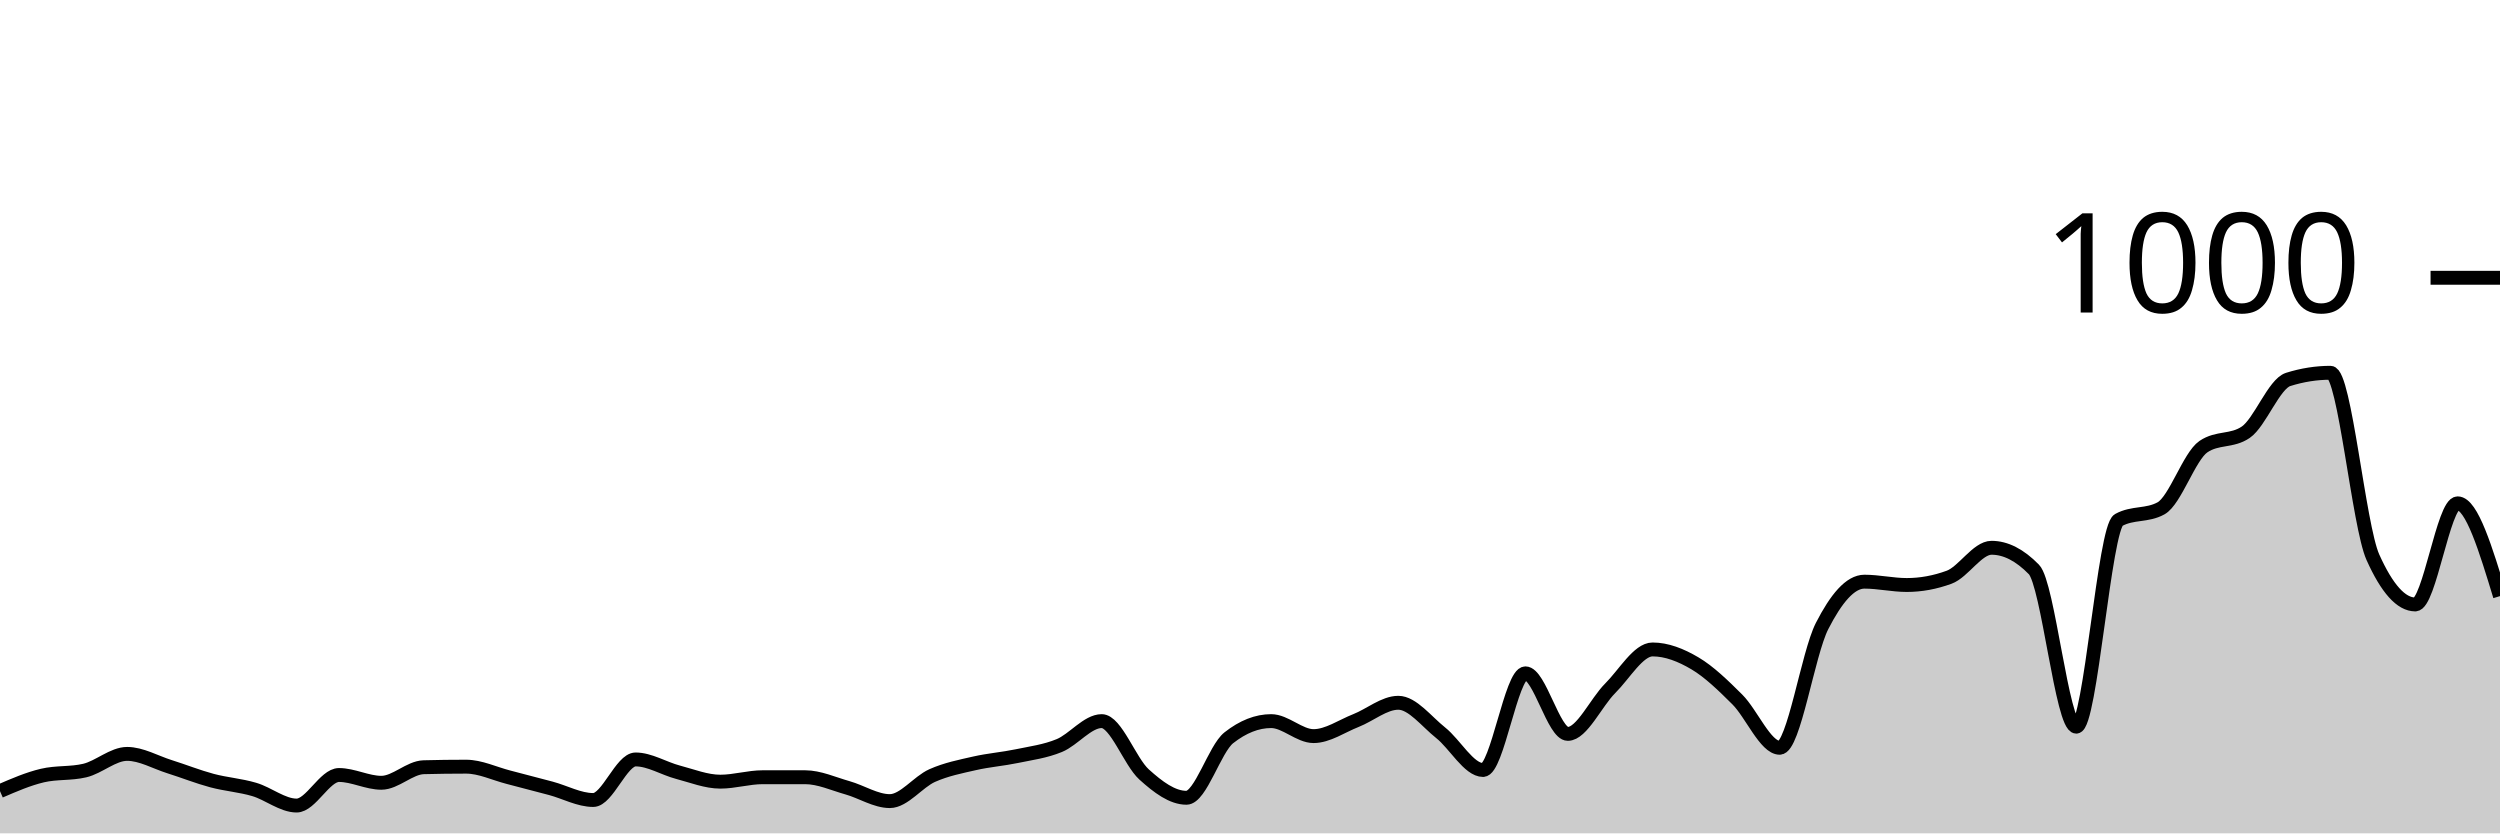
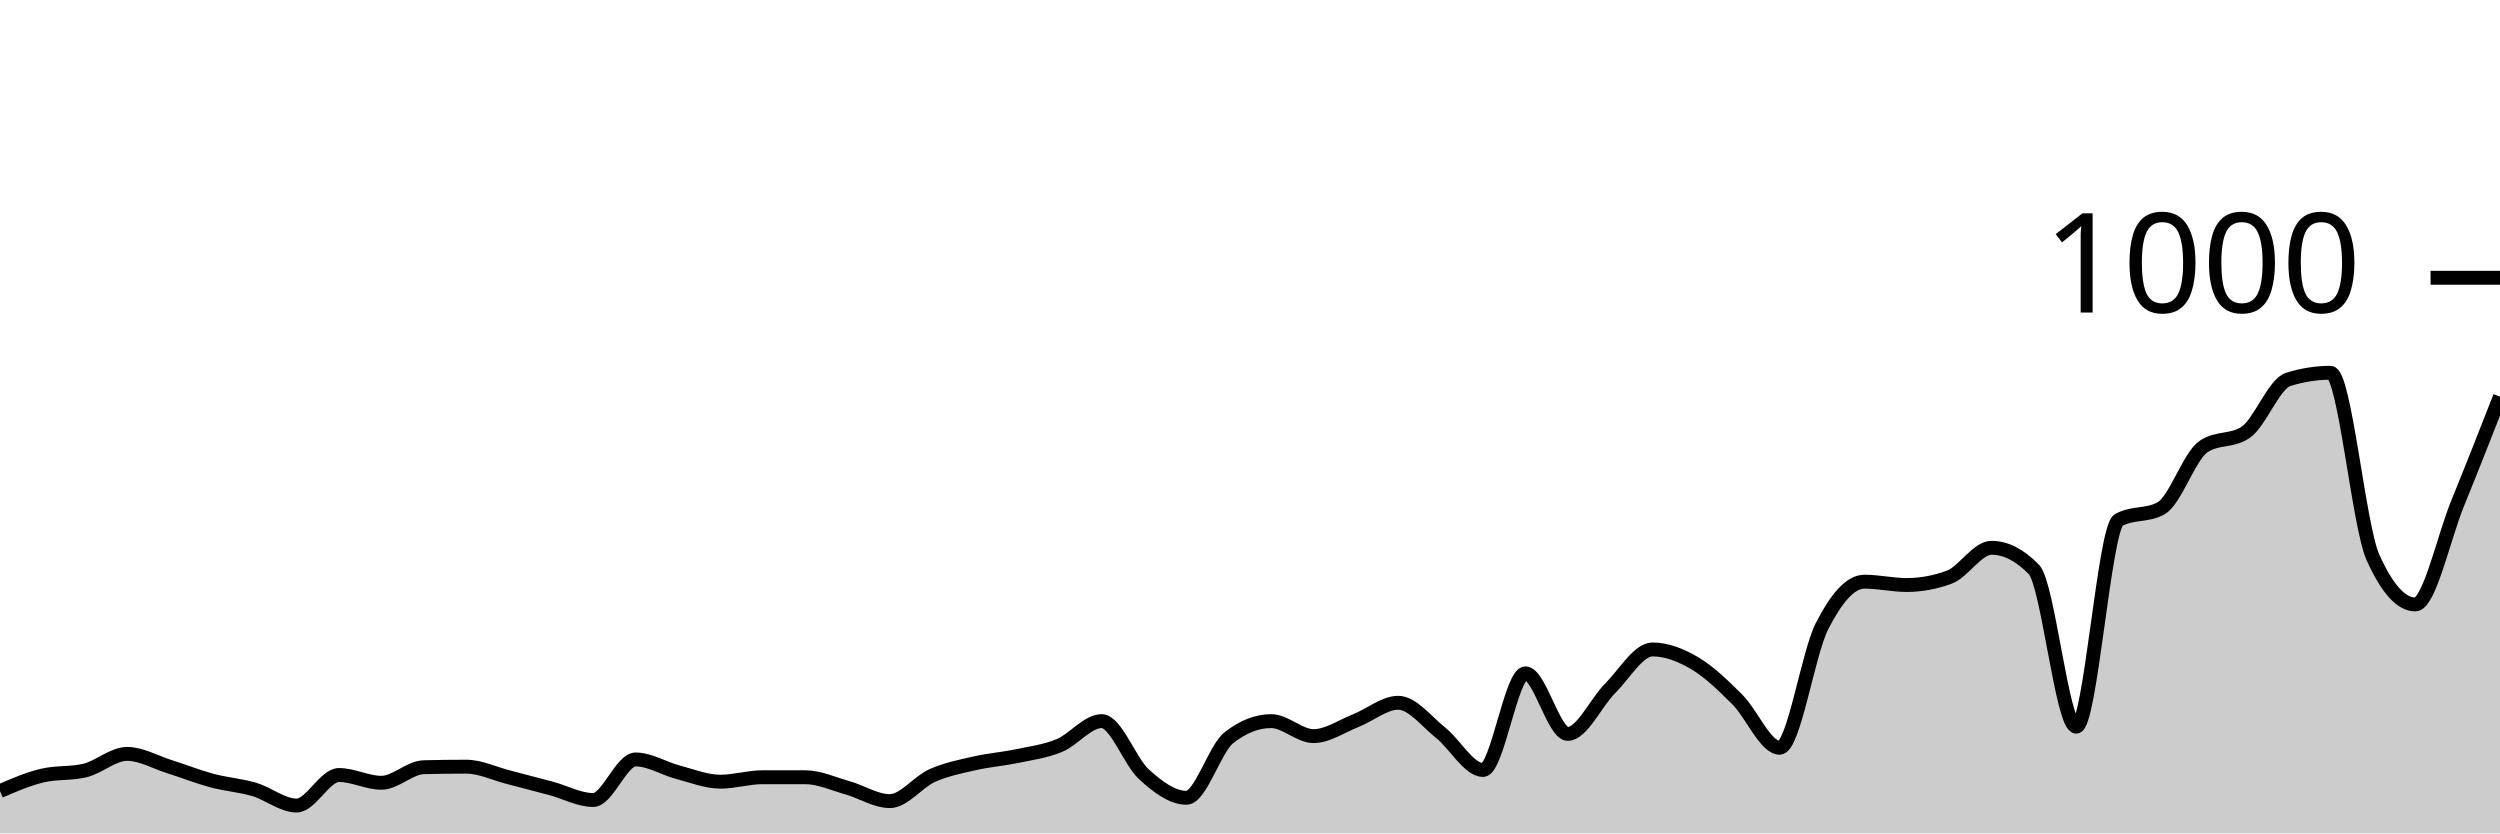
<svg xmlns="http://www.w3.org/2000/svg" viewBox="0 0 180 60">
  <g transform="translate(0,20)">
-     <path class="area" fill="rgba(0, 0, 0, 0.2)" d="M0,36.96C1.017,36.52,2.034,36.08,3.051,35.84C4.068,35.6,5.085,35.72,6.102,35.48C7.119,35.24,8.136,34.28,9.153,34.28C10.169,34.28,11.186,34.88,12.203,35.2C13.22,35.52,14.237,35.927,15.254,36.2C16.271,36.473,17.288,36.54,18.305,36.84C19.322,37.14,20.339,38,21.356,38C22.373,38,23.39,35.8,24.407,35.8C25.424,35.8,26.441,36.36,27.458,36.36C28.475,36.36,29.492,35.267,30.508,35.24C31.525,35.213,32.542,35.2,33.559,35.2C34.576,35.2,35.593,35.7,36.61,35.96C37.627,36.22,38.644,36.487,39.661,36.76C40.678,37.033,41.695,37.6,42.712,37.6C43.729,37.6,44.746,34.68,45.763,34.68C46.78,34.68,47.797,35.333,48.814,35.6C49.831,35.867,50.847,36.28,51.864,36.28C52.881,36.28,53.898,35.96,54.915,35.96C55.932,35.96,56.949,35.96,57.966,35.96C58.983,35.96,60,36.433,61.017,36.72C62.034,37.007,63.051,37.68,64.068,37.68C65.085,37.68,66.102,36.293,67.119,35.84C68.136,35.387,69.153,35.193,70.169,34.96C71.186,34.727,72.203,34.653,73.22,34.44C74.237,34.227,75.254,34.1,76.271,33.68C77.288,33.26,78.305,31.92,79.322,31.92C80.339,31.92,81.356,34.84,82.373,35.76C83.39,36.68,84.407,37.44,85.424,37.44C86.441,37.44,87.458,33.92,88.475,33.12C89.492,32.32,90.508,31.92,91.525,31.92C92.542,31.92,93.559,33,94.576,33C95.593,33,96.61,32.28,97.627,31.88C98.644,31.48,99.661,30.6,100.678,30.6C101.695,30.6,102.712,31.953,103.729,32.76C104.746,33.567,105.763,35.44,106.78,35.44C107.797,35.44,108.814,28.48,109.831,28.48C110.847,28.48,111.864,32.84,112.881,32.84C113.898,32.84,114.915,30.573,115.932,29.56C116.949,28.547,117.966,26.76,118.983,26.76C120,26.76,121.017,27.16,122.034,27.76C123.051,28.36,124.068,29.347,125.085,30.36C126.102,31.373,127.119,33.84,128.136,33.84C129.153,33.84,130.169,27.073,131.186,25.08C132.203,23.087,133.22,21.88,134.237,21.88C135.254,21.88,136.271,22.12,137.288,22.12C138.305,22.12,139.322,21.933,140.339,21.56C141.356,21.187,142.373,19.44,143.39,19.44C144.407,19.44,145.424,19.96,146.441,21C147.458,22.04,148.475,32.32,149.492,32.32C150.508,32.32,151.525,18,152.542,17.44C153.559,16.88,154.576,17.16,155.593,16.6C156.61,16.04,157.627,12.853,158.644,12.16C159.661,11.467,160.678,11.813,161.695,11.12C162.712,10.427,163.729,7.64,164.746,7.32C165.763,7,166.78,6.84,167.797,6.84C168.814,6.84,169.831,17.853,170.847,20.12C171.864,22.387,172.881,23.52,173.898,23.52C174.915,23.52,175.932,16.24,176.949,16.24C177.966,16.24,178.983,19.58,180,22.92L180,40C178.983,40,177.966,40,176.949,40C175.932,40,174.915,40,173.898,40C172.881,40,171.864,40,170.847,40C169.831,40,168.814,40,167.797,40C166.78,40,165.763,40,164.746,40C163.729,40,162.712,40,161.695,40C160.678,40,159.661,40,158.644,40C157.627,40,156.61,40,155.593,40C154.576,40,153.559,40,152.542,40C151.525,40,150.508,40,149.492,40C148.475,40,147.458,40,146.441,40C145.424,40,144.407,40,143.39,40C142.373,40,141.356,40,140.339,40C139.322,40,138.305,40,137.288,40C136.271,40,135.254,40,134.237,40C133.22,40,132.203,40,131.186,40C130.169,40,129.153,40,128.136,40C127.119,40,126.102,40,125.085,40C124.068,40,123.051,40,122.034,40C121.017,40,120,40,118.983,40C117.966,40,116.949,40,115.932,40C114.915,40,113.898,40,112.881,40C111.864,40,110.847,40,109.831,40C108.814,40,107.797,40,106.78,40C105.763,40,104.746,40,103.729,40C102.712,40,101.695,40,100.678,40C99.661,40,98.644,40,97.627,40C96.61,40,95.593,40,94.576,40C93.559,40,92.542,40,91.525,40C90.508,40,89.492,40,88.475,40C87.458,40,86.441,40,85.424,40C84.407,40,83.39,40,82.373,40C81.356,40,80.339,40,79.322,40C78.305,40,77.288,40,76.271,40C75.254,40,74.237,40,73.22,40C72.203,40,71.186,40,70.169,40C69.153,40,68.136,40,67.119,40C66.102,40,65.085,40,64.068,40C63.051,40,62.034,40,61.017,40C60,40,58.983,40,57.966,40C56.949,40,55.932,40,54.915,40C53.898,40,52.881,40,51.864,40C50.847,40,49.831,40,48.814,40C47.797,40,46.78,40,45.763,40C44.746,40,43.729,40,42.712,40C41.695,40,40.678,40,39.661,40C38.644,40,37.627,40,36.61,40C35.593,40,34.576,40,33.559,40C32.542,40,31.525,40,30.508,40C29.492,40,28.475,40,27.458,40C26.441,40,25.424,40,24.407,40C23.39,40,22.373,40,21.356,40C20.339,40,19.322,40,18.305,40C17.288,40,16.271,40,15.254,40C14.237,40,13.22,40,12.203,40C11.186,40,10.169,40,9.153,40C8.136,40,7.119,40,6.102,40C5.085,40,4.068,40,3.051,40C2.034,40,1.017,40,0,40Z" />
-     <path class="line" stroke="black" fill="none" d="M0,36.96C1.017,36.52,2.034,36.08,3.051,35.84C4.068,35.6,5.085,35.72,6.102,35.48C7.119,35.24,8.136,34.28,9.153,34.28C10.169,34.28,11.186,34.88,12.203,35.2C13.22,35.52,14.237,35.927,15.254,36.2C16.271,36.473,17.288,36.54,18.305,36.84C19.322,37.14,20.339,38,21.356,38C22.373,38,23.39,35.8,24.407,35.8C25.424,35.8,26.441,36.36,27.458,36.36C28.475,36.36,29.492,35.267,30.508,35.24C31.525,35.213,32.542,35.2,33.559,35.2C34.576,35.2,35.593,35.7,36.61,35.96C37.627,36.22,38.644,36.487,39.661,36.76C40.678,37.033,41.695,37.6,42.712,37.6C43.729,37.6,44.746,34.68,45.763,34.68C46.78,34.68,47.797,35.333,48.814,35.6C49.831,35.867,50.847,36.28,51.864,36.28C52.881,36.28,53.898,35.96,54.915,35.96C55.932,35.96,56.949,35.96,57.966,35.96C58.983,35.96,60,36.433,61.017,36.72C62.034,37.007,63.051,37.68,64.068,37.68C65.085,37.68,66.102,36.293,67.119,35.84C68.136,35.387,69.153,35.193,70.169,34.96C71.186,34.727,72.203,34.653,73.22,34.44C74.237,34.227,75.254,34.1,76.271,33.68C77.288,33.26,78.305,31.92,79.322,31.92C80.339,31.92,81.356,34.84,82.373,35.76C83.39,36.68,84.407,37.44,85.424,37.44C86.441,37.44,87.458,33.92,88.475,33.12C89.492,32.32,90.508,31.92,91.525,31.92C92.542,31.92,93.559,33,94.576,33C95.593,33,96.61,32.28,97.627,31.88C98.644,31.48,99.661,30.6,100.678,30.6C101.695,30.6,102.712,31.953,103.729,32.76C104.746,33.567,105.763,35.44,106.78,35.44C107.797,35.44,108.814,28.48,109.831,28.48C110.847,28.48,111.864,32.84,112.881,32.84C113.898,32.84,114.915,30.573,115.932,29.56C116.949,28.547,117.966,26.76,118.983,26.76C120,26.76,121.017,27.16,122.034,27.76C123.051,28.36,124.068,29.347,125.085,30.36C126.102,31.373,127.119,33.84,128.136,33.84C129.153,33.84,130.169,27.073,131.186,25.08C132.203,23.087,133.22,21.88,134.237,21.88C135.254,21.88,136.271,22.12,137.288,22.12C138.305,22.12,139.322,21.933,140.339,21.56C141.356,21.187,142.373,19.44,143.39,19.44C144.407,19.44,145.424,19.96,146.441,21C147.458,22.04,148.475,32.32,149.492,32.32C150.508,32.32,151.525,18,152.542,17.44C153.559,16.88,154.576,17.16,155.593,16.6C156.61,16.04,157.627,12.853,158.644,12.16C159.661,11.467,160.678,11.813,161.695,11.12C162.712,10.427,163.729,7.64,164.746,7.32C165.763,7,166.78,6.84,167.797,6.84C168.814,6.84,169.831,17.853,170.847,20.12C171.864,22.387,172.881,23.52,173.898,23.52C174.915,23.52,175.932,16.24,176.949,16.24C177.966,16.24,178.983,19.58,180,22.92" />
+     <path class="area" fill="rgba(0, 0, 0, 0.2)" d="M0,36.96C1.017,36.52,2.034,36.08,3.051,35.84C4.068,35.6,5.085,35.72,6.102,35.48C7.119,35.24,8.136,34.28,9.153,34.28C10.169,34.28,11.186,34.88,12.203,35.2C13.22,35.52,14.237,35.927,15.254,36.2C16.271,36.473,17.288,36.54,18.305,36.84C19.322,37.14,20.339,38,21.356,38C22.373,38,23.39,35.8,24.407,35.8C25.424,35.8,26.441,36.36,27.458,36.36C28.475,36.36,29.492,35.267,30.508,35.24C31.525,35.213,32.542,35.2,33.559,35.2C34.576,35.2,35.593,35.7,36.61,35.96C37.627,36.22,38.644,36.487,39.661,36.76C40.678,37.033,41.695,37.6,42.712,37.6C43.729,37.6,44.746,34.68,45.763,34.68C46.78,34.68,47.797,35.333,48.814,35.6C49.831,35.867,50.847,36.28,51.864,36.28C52.881,36.28,53.898,35.96,54.915,35.96C55.932,35.96,56.949,35.96,57.966,35.96C58.983,35.96,60,36.433,61.017,36.72C62.034,37.007,63.051,37.68,64.068,37.68C65.085,37.68,66.102,36.293,67.119,35.84C68.136,35.387,69.153,35.193,70.169,34.96C71.186,34.727,72.203,34.653,73.22,34.44C74.237,34.227,75.254,34.1,76.271,33.68C77.288,33.26,78.305,31.92,79.322,31.92C80.339,31.92,81.356,34.84,82.373,35.76C83.39,36.68,84.407,37.44,85.424,37.44C86.441,37.44,87.458,33.92,88.475,33.12C89.492,32.32,90.508,31.92,91.525,31.92C92.542,31.92,93.559,33,94.576,33C95.593,33,96.61,32.28,97.627,31.88C98.644,31.48,99.661,30.6,100.678,30.6C101.695,30.6,102.712,31.953,103.729,32.76C104.746,33.567,105.763,35.44,106.78,35.44C107.797,35.44,108.814,28.48,109.831,28.48C110.847,28.48,111.864,32.84,112.881,32.84C113.898,32.84,114.915,30.573,115.932,29.56C116.949,28.547,117.966,26.76,118.983,26.76C120,26.76,121.017,27.16,122.034,27.76C123.051,28.36,124.068,29.347,125.085,30.36C126.102,31.373,127.119,33.84,128.136,33.84C129.153,33.84,130.169,27.073,131.186,25.08C132.203,23.087,133.22,21.88,134.237,21.88C135.254,21.88,136.271,22.12,137.288,22.12C138.305,22.12,139.322,21.933,140.339,21.56C141.356,21.187,142.373,19.44,143.39,19.44C144.407,19.44,145.424,19.96,146.441,21C147.458,22.04,148.475,32.32,149.492,32.32C150.508,32.32,151.525,18,152.542,17.44C153.559,16.88,154.576,17.16,155.593,16.6C156.61,16.04,157.627,12.853,158.644,12.16C159.661,11.467,160.678,11.813,161.695,11.12C162.712,10.427,163.729,7.64,164.746,7.32C165.763,7,166.78,6.84,167.797,6.84C168.814,6.84,169.831,17.853,170.847,20.12C171.864,22.387,172.881,23.52,173.898,23.52C174.915,23.52,175.932,18.733,176.949,16.24C177.966,13.747,178.983,11.153,180,8.56L180,40C178.983,40,177.966,40,176.949,40C175.932,40,174.915,40,173.898,40C172.881,40,171.864,40,170.847,40C169.831,40,168.814,40,167.797,40C166.78,40,165.763,40,164.746,40C163.729,40,162.712,40,161.695,40C160.678,40,159.661,40,158.644,40C157.627,40,156.61,40,155.593,40C154.576,40,153.559,40,152.542,40C151.525,40,150.508,40,149.492,40C148.475,40,147.458,40,146.441,40C145.424,40,144.407,40,143.39,40C142.373,40,141.356,40,140.339,40C139.322,40,138.305,40,137.288,40C136.271,40,135.254,40,134.237,40C133.22,40,132.203,40,131.186,40C130.169,40,129.153,40,128.136,40C127.119,40,126.102,40,125.085,40C124.068,40,123.051,40,122.034,40C121.017,40,120,40,118.983,40C117.966,40,116.949,40,115.932,40C114.915,40,113.898,40,112.881,40C111.864,40,110.847,40,109.831,40C108.814,40,107.797,40,106.78,40C105.763,40,104.746,40,103.729,40C102.712,40,101.695,40,100.678,40C99.661,40,98.644,40,97.627,40C96.61,40,95.593,40,94.576,40C93.559,40,92.542,40,91.525,40C90.508,40,89.492,40,88.475,40C87.458,40,86.441,40,85.424,40C84.407,40,83.39,40,82.373,40C81.356,40,80.339,40,79.322,40C78.305,40,77.288,40,76.271,40C75.254,40,74.237,40,73.22,40C72.203,40,71.186,40,70.169,40C69.153,40,68.136,40,67.119,40C66.102,40,65.085,40,64.068,40C63.051,40,62.034,40,61.017,40C60,40,58.983,40,57.966,40C56.949,40,55.932,40,54.915,40C53.898,40,52.881,40,51.864,40C50.847,40,49.831,40,48.814,40C47.797,40,46.78,40,45.763,40C44.746,40,43.729,40,42.712,40C41.695,40,40.678,40,39.661,40C38.644,40,37.627,40,36.61,40C35.593,40,34.576,40,33.559,40C32.542,40,31.525,40,30.508,40C29.492,40,28.475,40,27.458,40C26.441,40,25.424,40,24.407,40C23.39,40,22.373,40,21.356,40C20.339,40,19.322,40,18.305,40C17.288,40,16.271,40,15.254,40C14.237,40,13.22,40,12.203,40C11.186,40,10.169,40,9.153,40C8.136,40,7.119,40,6.102,40C5.085,40,4.068,40,3.051,40C2.034,40,1.017,40,0,40Z" />
+     <path class="line" stroke="black" fill="none" d="M0,36.96C1.017,36.52,2.034,36.08,3.051,35.84C4.068,35.6,5.085,35.72,6.102,35.48C7.119,35.24,8.136,34.28,9.153,34.28C10.169,34.28,11.186,34.88,12.203,35.2C13.22,35.52,14.237,35.927,15.254,36.2C16.271,36.473,17.288,36.54,18.305,36.84C19.322,37.14,20.339,38,21.356,38C22.373,38,23.39,35.8,24.407,35.8C25.424,35.8,26.441,36.36,27.458,36.36C28.475,36.36,29.492,35.267,30.508,35.24C31.525,35.213,32.542,35.2,33.559,35.2C34.576,35.2,35.593,35.7,36.61,35.96C37.627,36.22,38.644,36.487,39.661,36.76C40.678,37.033,41.695,37.6,42.712,37.6C43.729,37.6,44.746,34.68,45.763,34.68C46.78,34.68,47.797,35.333,48.814,35.6C49.831,35.867,50.847,36.28,51.864,36.28C52.881,36.28,53.898,35.96,54.915,35.96C55.932,35.96,56.949,35.96,57.966,35.96C58.983,35.96,60,36.433,61.017,36.72C62.034,37.007,63.051,37.68,64.068,37.68C65.085,37.68,66.102,36.293,67.119,35.84C68.136,35.387,69.153,35.193,70.169,34.96C71.186,34.727,72.203,34.653,73.22,34.44C74.237,34.227,75.254,34.1,76.271,33.68C77.288,33.26,78.305,31.92,79.322,31.92C80.339,31.92,81.356,34.84,82.373,35.76C83.39,36.68,84.407,37.44,85.424,37.44C86.441,37.44,87.458,33.92,88.475,33.12C89.492,32.32,90.508,31.92,91.525,31.92C92.542,31.92,93.559,33,94.576,33C95.593,33,96.61,32.28,97.627,31.88C98.644,31.48,99.661,30.6,100.678,30.6C101.695,30.6,102.712,31.953,103.729,32.76C104.746,33.567,105.763,35.44,106.78,35.44C107.797,35.44,108.814,28.48,109.831,28.48C110.847,28.48,111.864,32.84,112.881,32.84C113.898,32.84,114.915,30.573,115.932,29.56C116.949,28.547,117.966,26.76,118.983,26.76C120,26.76,121.017,27.16,122.034,27.76C123.051,28.36,124.068,29.347,125.085,30.36C126.102,31.373,127.119,33.84,128.136,33.84C129.153,33.84,130.169,27.073,131.186,25.08C132.203,23.087,133.22,21.88,134.237,21.88C135.254,21.88,136.271,22.12,137.288,22.12C138.305,22.12,139.322,21.933,140.339,21.56C141.356,21.187,142.373,19.44,143.39,19.44C144.407,19.44,145.424,19.96,146.441,21C147.458,22.04,148.475,32.32,149.492,32.32C150.508,32.32,151.525,18,152.542,17.44C153.559,16.88,154.576,17.16,155.593,16.6C156.61,16.04,157.627,12.853,158.644,12.16C159.661,11.467,160.678,11.813,161.695,11.12C162.712,10.427,163.729,7.64,164.746,7.32C165.763,7,166.78,6.84,167.797,6.84C168.814,6.84,169.831,17.853,170.847,20.12C171.864,22.387,172.881,23.52,173.898,23.52C174.915,23.52,175.932,18.733,176.949,16.24C177.966,13.747,178.983,11.153,180,8.56" />
    <path class="axis-ceiling" stroke-width="1" stroke="black" fill="none" d="M175,0L180,0" />
    <text class="axis-ceiling-label" font-family="sans-serif" text-anchor="end" font-size="10px" x="170" y="2.5">1000</text>
  </g>
</svg>
